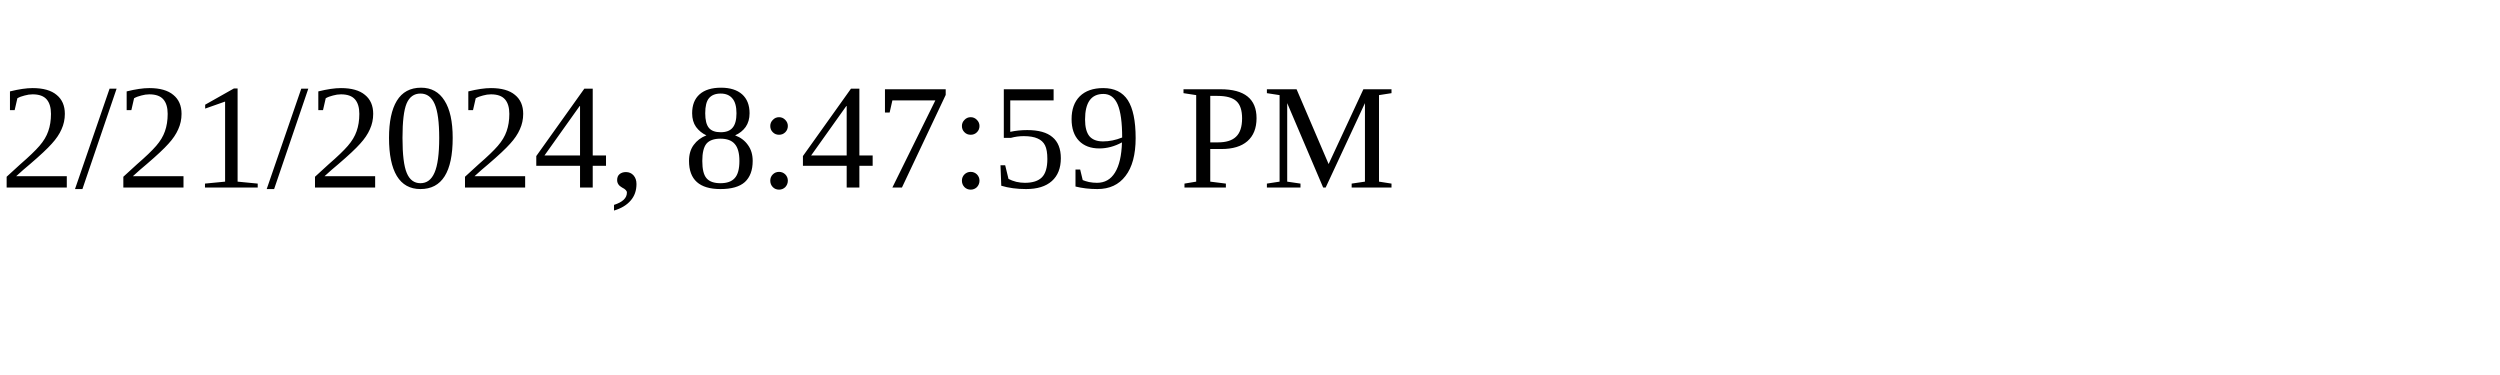
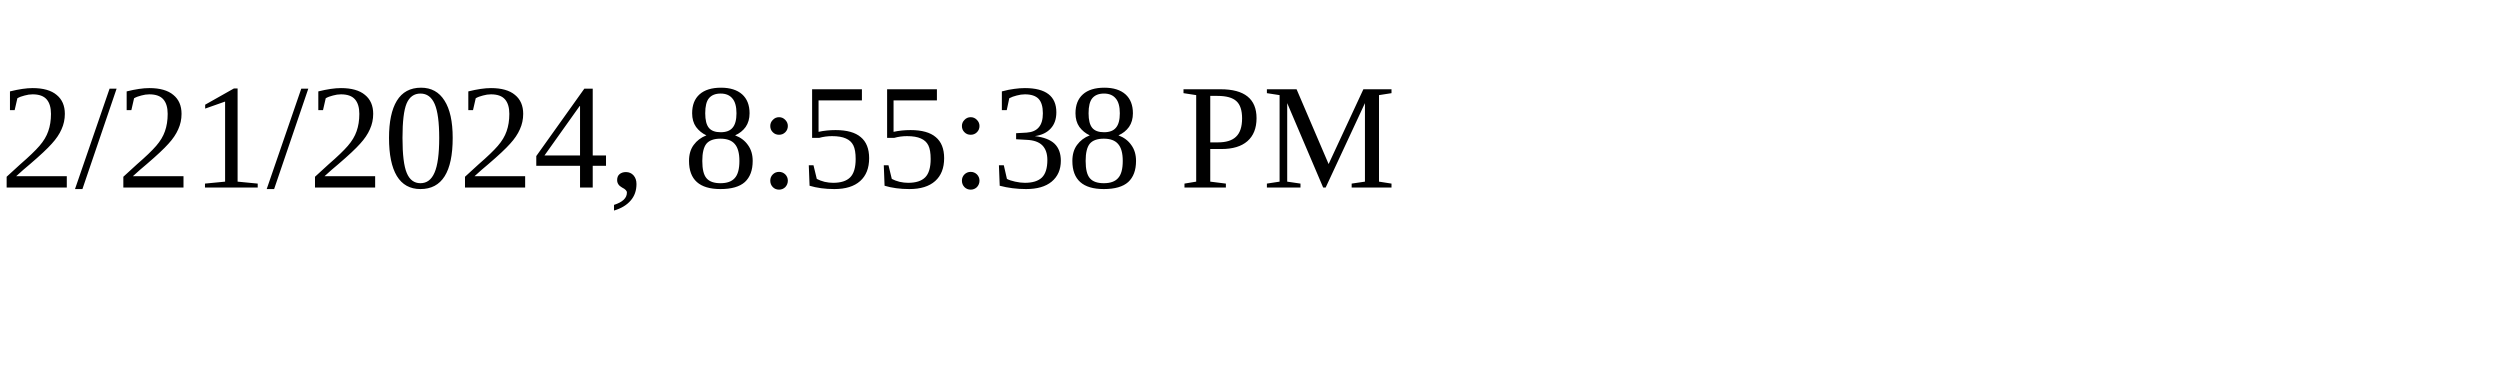
<svg xmlns="http://www.w3.org/2000/svg" height="30" width="200">
-   <text x="0" y="15">2/21/2024, 8:47:59 PM</text>
+   <text x="0" y="15">2/21/2024, 8:55:38 PM</text>
</svg>
